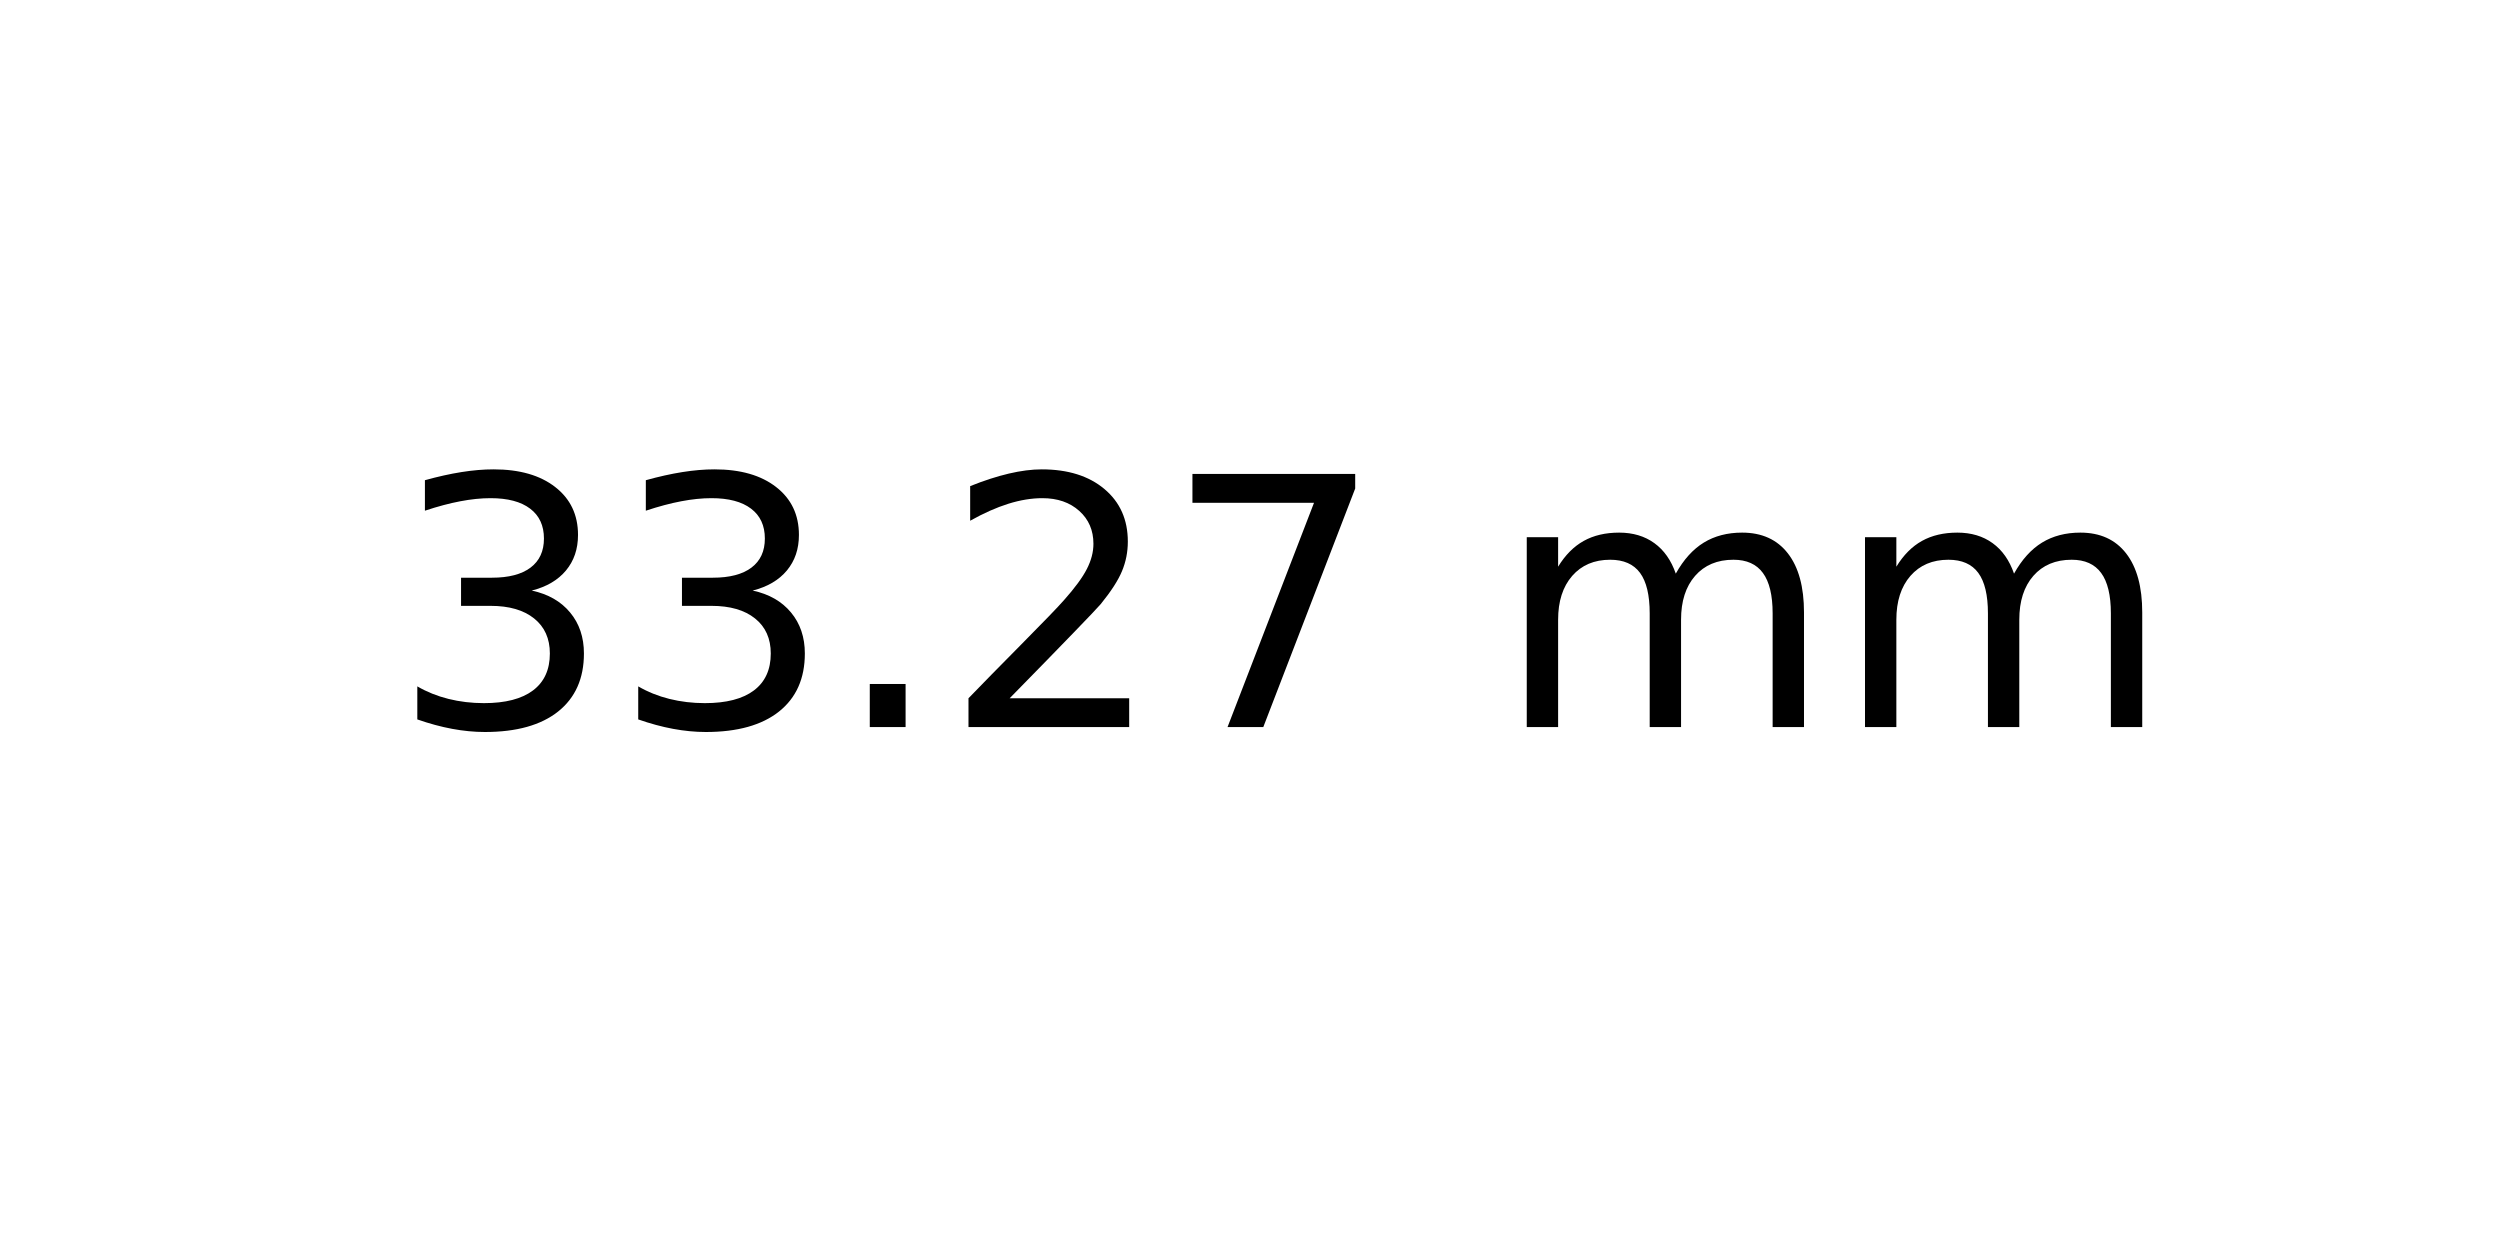
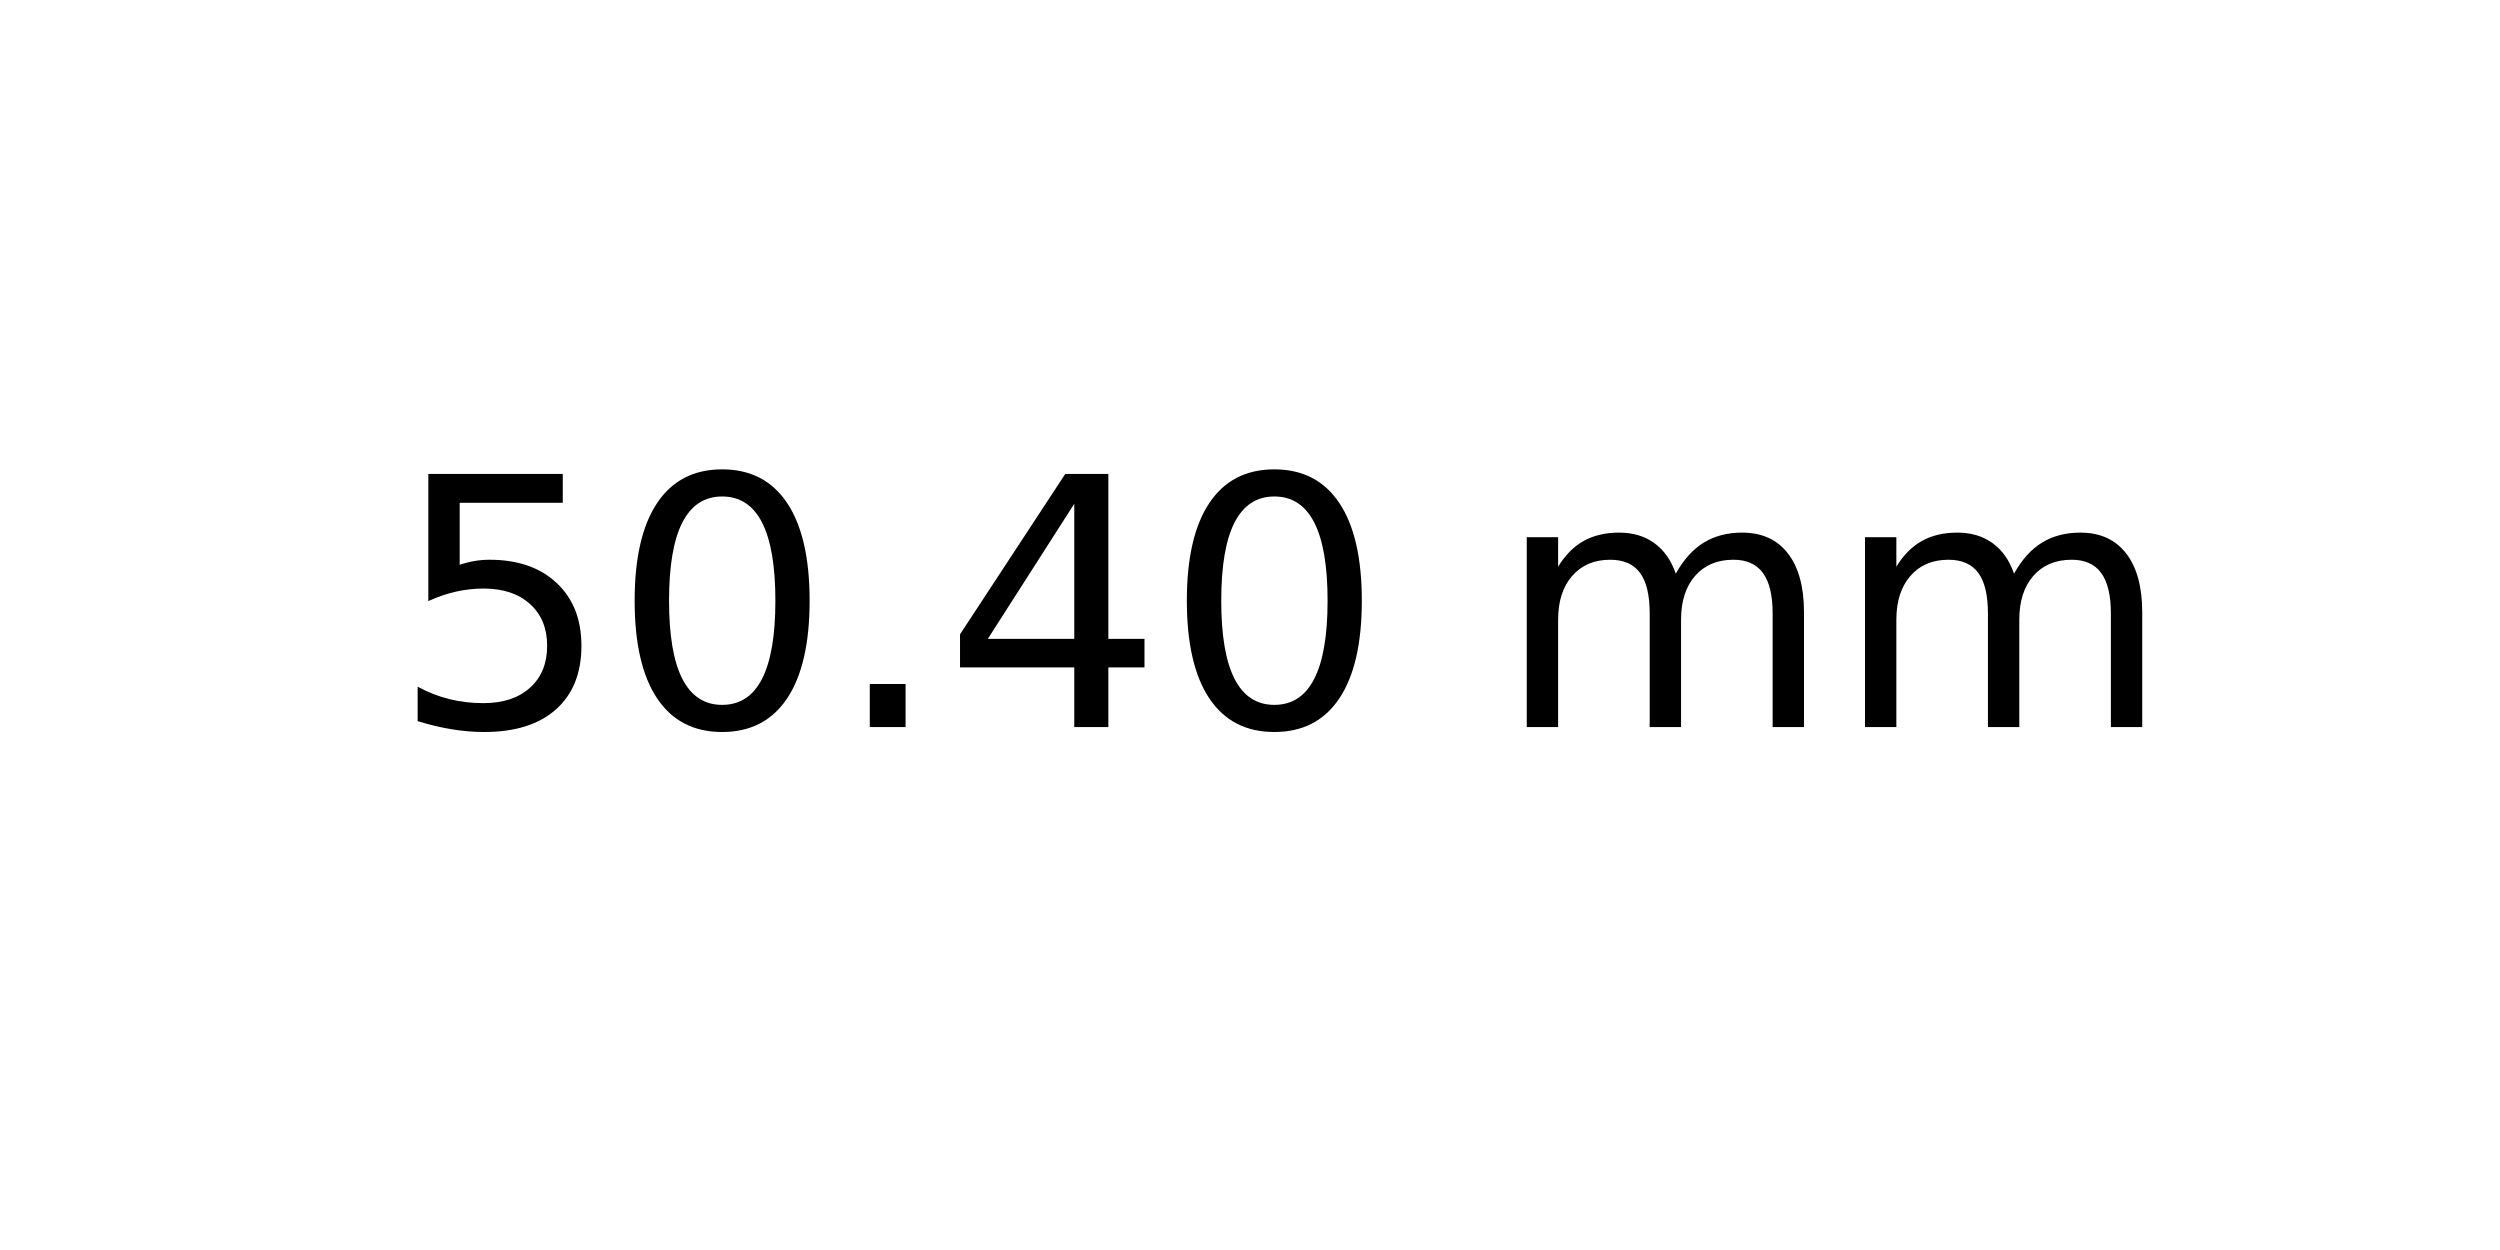
<svg xmlns="http://www.w3.org/2000/svg" xmlns:xlink="http://www.w3.org/1999/xlink" width="72pt" height="36pt" viewBox="0 0 72 36" version="1.1">
  <defs>
    <style type="text/css">*{stroke-linejoin: round; stroke-linecap: butt}</style>
  </defs>
  <g id="figure_1">
    <g id="axes_1">
      <g id="text_1">
        <g transform="translate(11.25625 20.93937) scale(0.1 -0.1)">
          <defs>
-             <path id="DejaVuSans-33" d="M 2597 2516  Q 3050 2419 3304 2112  Q 3559 1806 3559 1356  Q 3559 666 3084 287  Q 2609 -91 1734 -91  Q 1441 -91 1130 -33  Q 819 25 488 141  L 488 750  Q 750 597 1062 519  Q 1375 441 1716 441  Q 2309 441 2620 675  Q 2931 909 2931 1356  Q 2931 1769 2642 2001  Q 2353 2234 1838 2234  L 1294 2234  L 1294 2753  L 1863 2753  Q 2328 2753 2575 2939  Q 2822 3125 2822 3475  Q 2822 3834 2567 4026  Q 2313 4219 1838 4219  Q 1578 4219 1281 4162  Q 984 4106 628 3988  L 628 4550  Q 988 4650 1302 4700  Q 1616 4750 1894 4750  Q 2613 4750 3031 4423  Q 3450 4097 3450 3541  Q 3450 3153 3228 2886  Q 3006 2619 2597 2516  z " transform="scale(0.015625)" />
+             <path id="DejaVuSans-35" d="M 691 4666  L 3169 4666  L 3169 4134  L 1269 4134  L 1269 2991  Q 1406 3038 1543 3061  Q 1681 3084 1819 3084  Q 2600 3084 3056 2656  Q 3513 2228 3513 1497  Q 3513 744 3044 326  Q 2575 -91 1722 -91  Q 1428 -91 1123 -41  Q 819 9 494 109  L 494 744  Q 775 591 1075 516  Q 1375 441 1709 441  Q 2250 441 2565 725  Q 2881 1009 2881 1497  Q 2881 1984 2565 2268  Q 2250 2553 1709 2553  Q 1456 2553 1204 2497  Q 953 2441 691 2322  L 691 4666  z " transform="scale(0.015625)" />
+             <path id="DejaVuSans-30" d="M 2034 4250  Q 1547 4250 1301 3770  Q 1056 3291 1056 2328  Q 1056 1369 1301 889  Q 1547 409 2034 409  Q 2525 409 2770 889  Q 3016 1369 3016 2328  Q 3016 3291 2770 3770  Q 2525 4250 2034 4250  z M 2034 4750  Q 2819 4750 3233 4129  Q 3647 3509 3647 2328  Q 3647 1150 3233 529  Q 2819 -91 2034 -91  Q 1250 -91 836 529  Q 422 1150 422 2328  Q 422 3509 836 4129  Q 1250 4750 2034 4750  z " transform="scale(0.015625)" />
            <path id="DejaVuSans-2e" d="M 684 794  L 1344 794  L 1344 0  L 684 0  L 684 794  z " transform="scale(0.015625)" />
-             <path id="DejaVuSans-32" d="M 1228 531  L 3431 531  L 3431 0  L 469 0  L 469 531  Q 828 903 1448 1529  Q 2069 2156 2228 2338  Q 2531 2678 2651 2914  Q 2772 3150 2772 3378  Q 2772 3750 2511 3984  Q 2250 4219 1831 4219  Q 1534 4219 1204 4116  Q 875 4013 500 3803  L 500 4441  Q 881 4594 1212 4672  Q 1544 4750 1819 4750  Q 2544 4750 2975 4387  Q 3406 4025 3406 3419  Q 3406 3131 3298 2873  Q 3191 2616 2906 2266  Q 2828 2175 2409 1742  Q 1991 1309 1228 531  z " transform="scale(0.015625)" />
-             <path id="DejaVuSans-37" d="M 525 4666  L 3525 4666  L 3525 4397  L 1831 0  L 1172 0  L 2766 4134  L 525 4134  L 525 4666  z " transform="scale(0.015625)" />
+             <path id="DejaVuSans-34" d="M 2419 4116  L 825 1625  L 2419 1625  L 2419 4116  z M 2253 4666  L 3047 4666  L 3047 1625  L 3713 1625  L 3713 1100  L 3047 1100  L 3047 0  L 2419 0  L 2419 1100  L 313 1100  L 313 1709  L 2253 4666  z " transform="scale(0.015625)" />
            <path id="DejaVuSans-20" transform="scale(0.015625)" />
            <path id="DejaVuSans-6d" d="M 3328 2828  Q 3544 3216 3844 3400  Q 4144 3584 4550 3584  Q 5097 3584 5394 3201  Q 5691 2819 5691 2113  L 5691 0  L 5113 0  L 5113 2094  Q 5113 2597 4934 2840  Q 4756 3084 4391 3084  Q 3944 3084 3684 2787  Q 3425 2491 3425 1978  L 3425 0  L 2847 0  L 2847 2094  Q 2847 2600 2669 2842  Q 2491 3084 2119 3084  Q 1678 3084 1418 2786  Q 1159 2488 1159 1978  L 1159 0  L 581 0  L 581 3500  L 1159 3500  L 1159 2956  Q 1356 3278 1631 3431  Q 1906 3584 2284 3584  Q 2666 3584 2933 3390  Q 3200 3197 3328 2828  z " transform="scale(0.015625)" />
          </defs>
-           <use xlink:href="#DejaVuSans-33" />
-           <use xlink:href="#DejaVuSans-33" x="63.623" />
+           <use xlink:href="#DejaVuSans-35" />
+           <use xlink:href="#DejaVuSans-30" x="63.623" />
          <use xlink:href="#DejaVuSans-2e" x="127.246" />
-           <use xlink:href="#DejaVuSans-32" x="159.033" />
-           <use xlink:href="#DejaVuSans-37" x="222.656" />
+           <use xlink:href="#DejaVuSans-34" x="159.033" />
+           <use xlink:href="#DejaVuSans-30" x="222.656" />
          <use xlink:href="#DejaVuSans-20" x="286.279" />
          <use xlink:href="#DejaVuSans-6d" x="318.066" />
          <use xlink:href="#DejaVuSans-6d" x="415.479" />
        </g>
      </g>
    </g>
  </g>
</svg>
